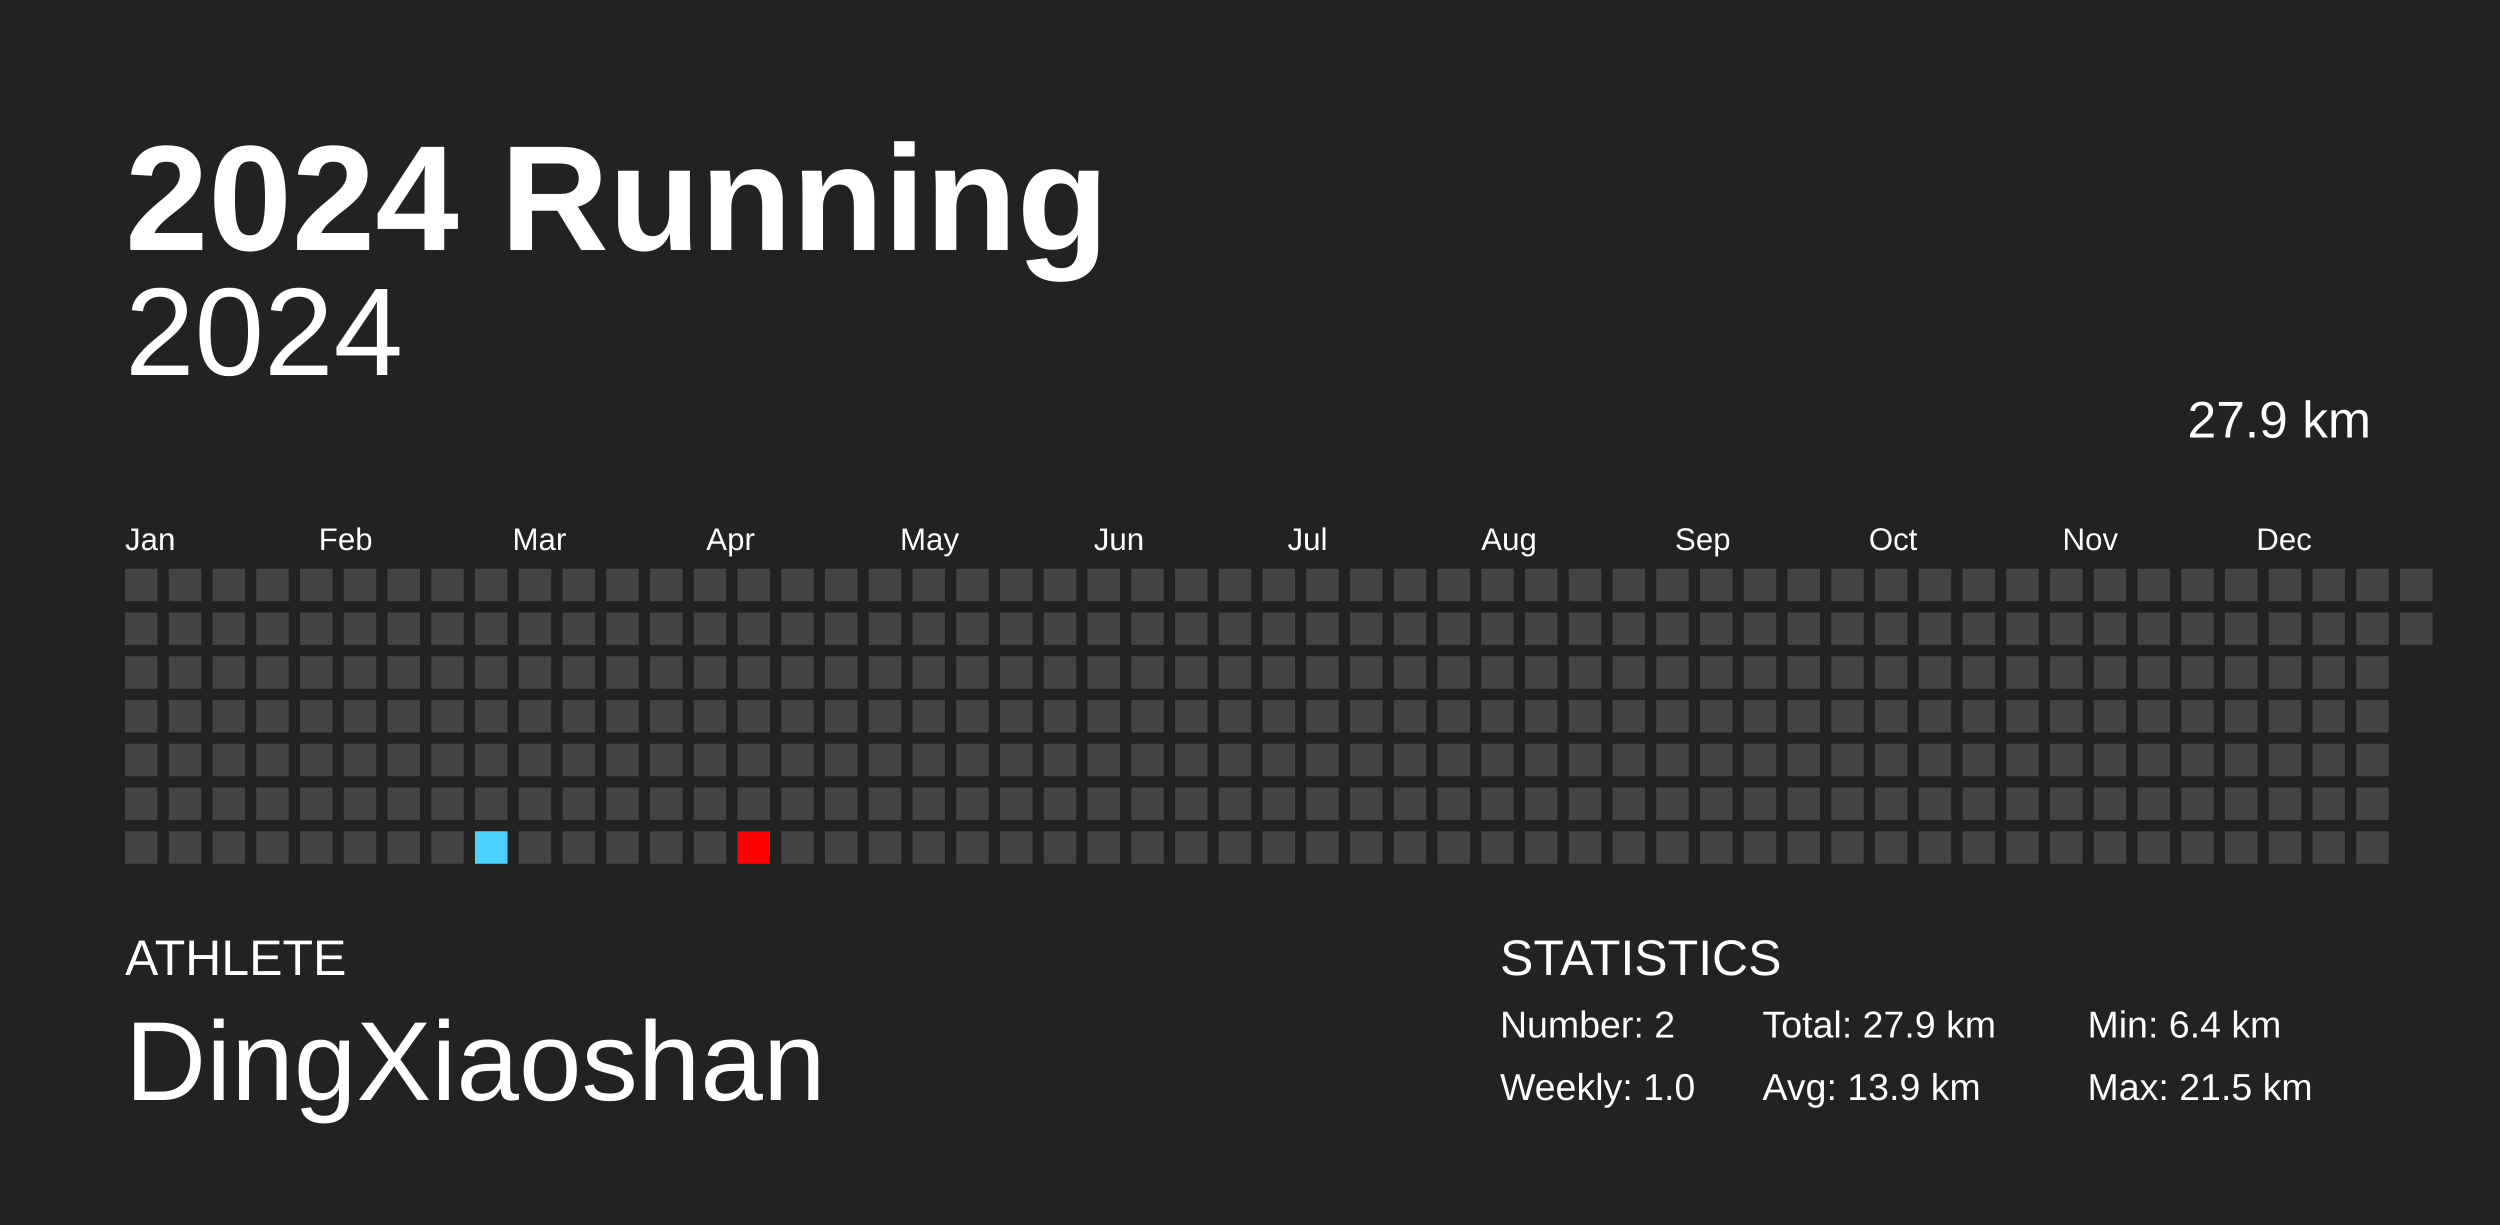
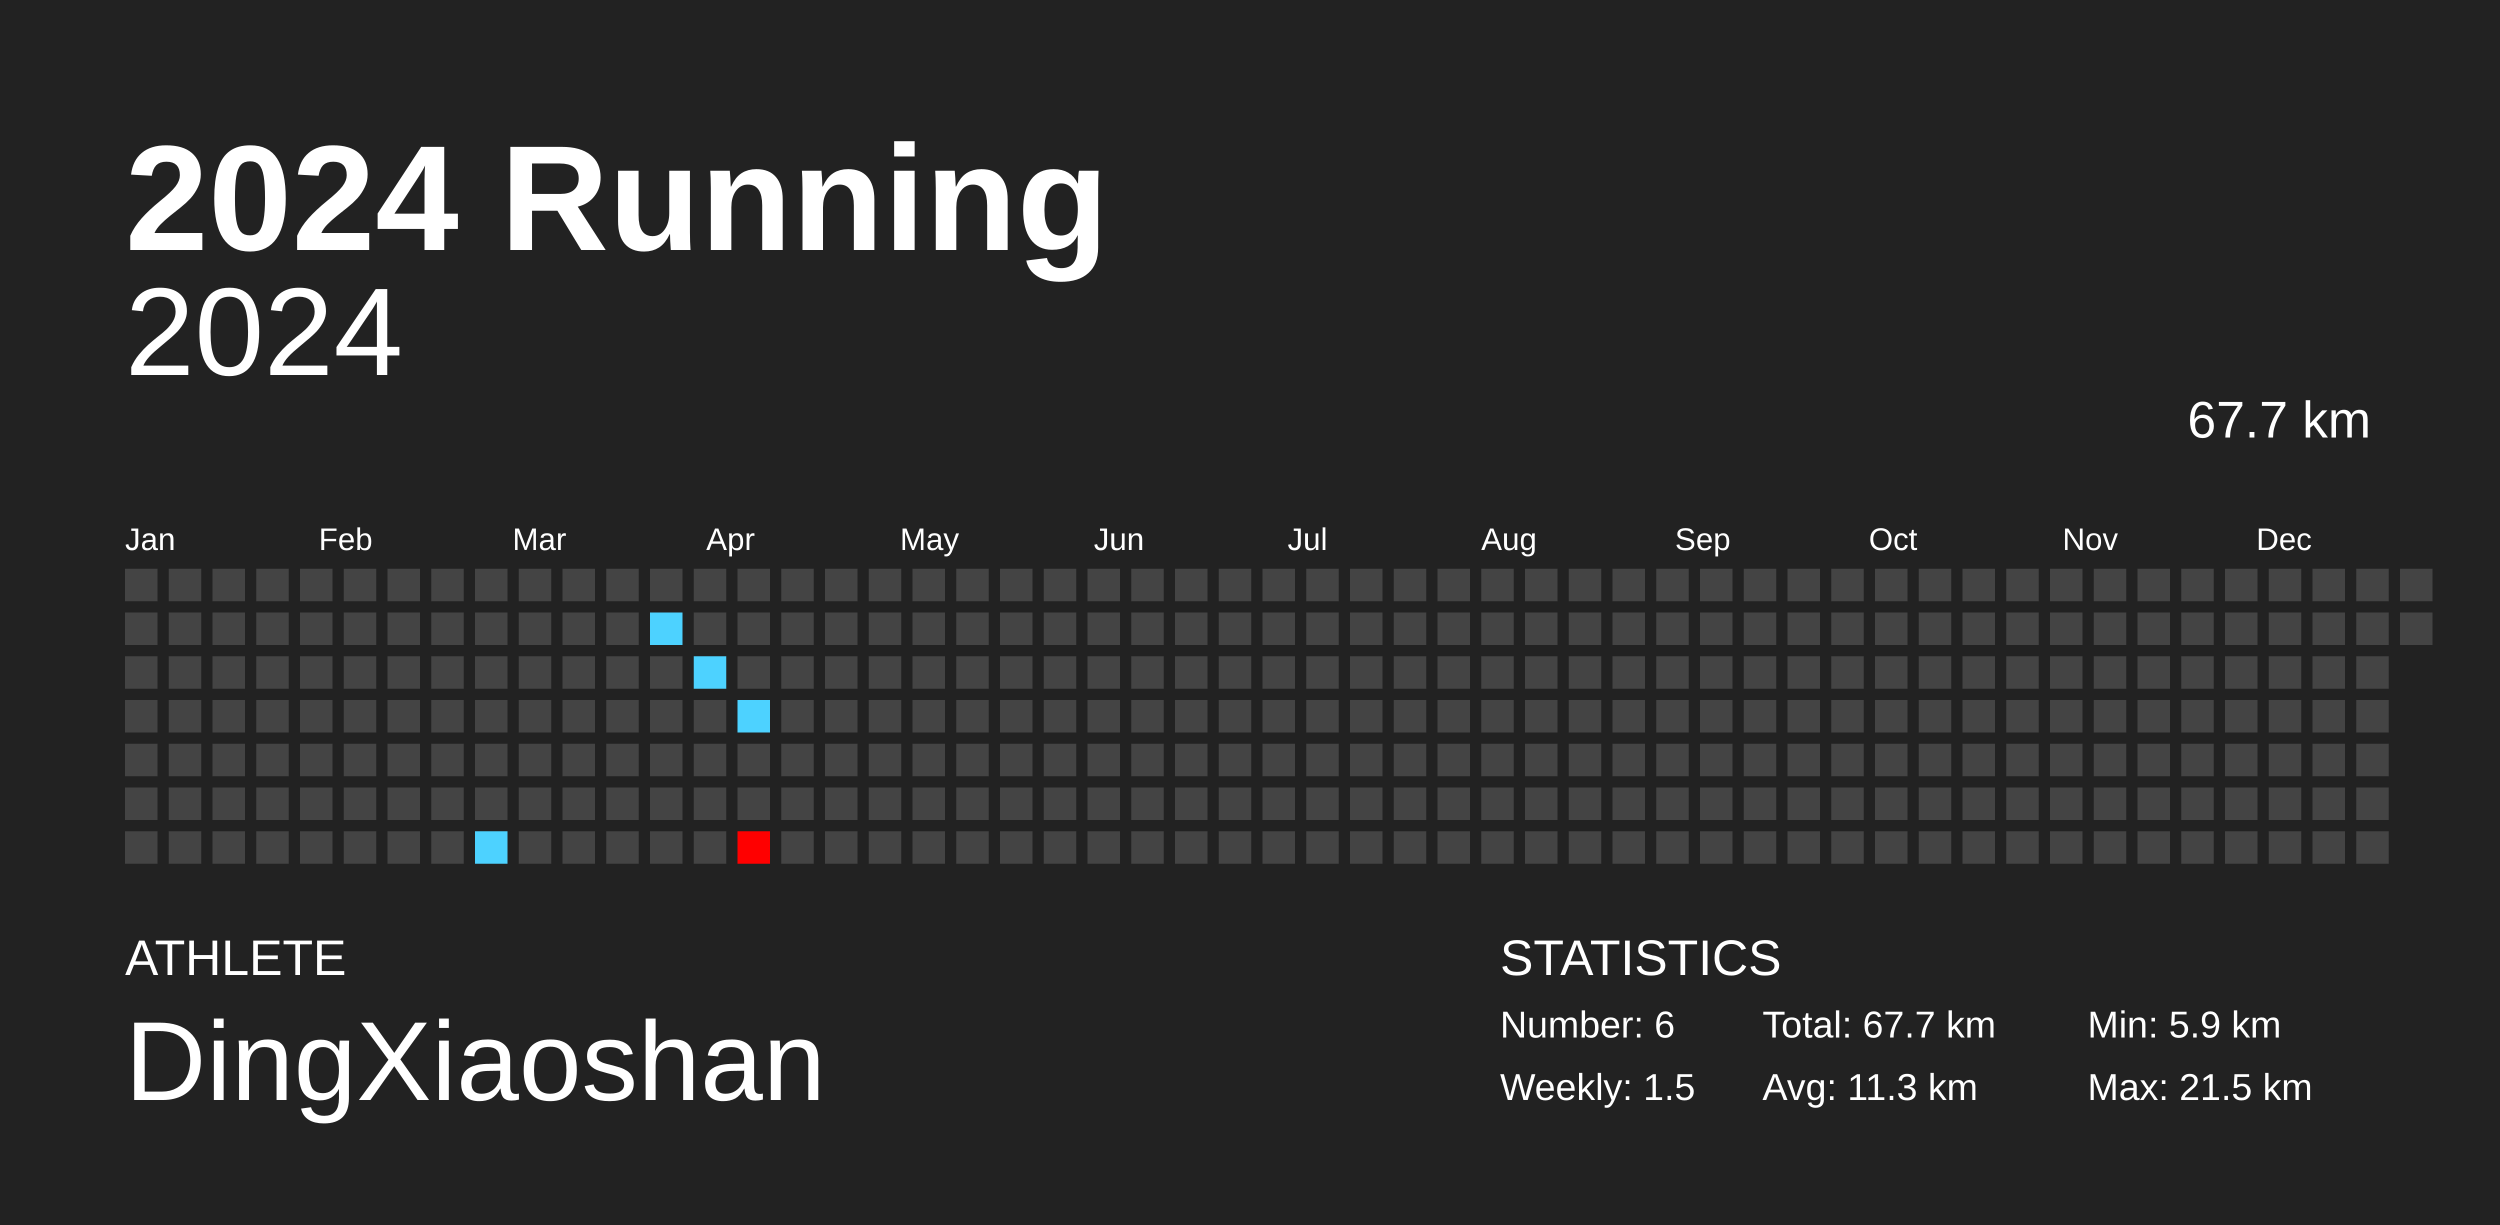
<svg xmlns="http://www.w3.org/2000/svg" baseProfile="full" height="98mm" version="1.1" viewBox="0,0,200,98" width="200mm">
  <defs />
  <rect fill="#222222" height="98" width="200" x="0" y="0" />
  <text fill="#FFFFFF" style="font-size:12px; font-family:Arial; font-weight:bold;" x="10" y="20">2024 Running</text>
  <text fill="#FFFFFF" style="font-size:4px; font-family:Arial" x="10" y="78">ATHLETE</text>
  <text fill="#FFFFFF" style="font-size:9px; font-family:Arial" x="10" y="88">DingXiaoshan</text>
  <text fill="#FFFFFF" style="font-size:4px; font-family:Arial" x="120" y="78">STATISTICS</text>
-   <text fill="#FFFFFF" style="font-size:3px; font-family:Arial" x="120" y="83">Number: 2</text>
-   <text fill="#FFFFFF" style="font-size:3px; font-family:Arial" x="120" y="88">Weekly: 1.0</text>
-   <text fill="#FFFFFF" style="font-size:3px; font-family:Arial" x="141" y="83">Total: 27.9 km</text>
-   <text fill="#FFFFFF" style="font-size:3px; font-family:Arial" x="141" y="88">Avg: 13.9 km</text>
-   <text fill="#FFFFFF" style="font-size:3px; font-family:Arial" x="167" y="83">Min: 6.4 km</text>
+   <text fill="#FFFFFF" style="font-size:3px; font-family:Arial" x="120" y="83">Number: 6</text>
+   <text fill="#FFFFFF" style="font-size:3px; font-family:Arial" x="120" y="88">Weekly: 1.5</text>
+   <text fill="#FFFFFF" style="font-size:3px; font-family:Arial" x="141" y="83">Total: 67.7 km</text>
+   <text fill="#FFFFFF" style="font-size:3px; font-family:Arial" x="141" y="88">Avg: 11.3 km</text>
+   <text fill="#FFFFFF" style="font-size:3px; font-family:Arial" x="167" y="83">Min: 5.9 km</text>
  <text fill="#FFFFFF" style="font-size:3px; font-family:Arial" x="167" y="88">Max: 21.5 km</text>
  <text alignment-baseline="hanging" fill="#FFFFFF" style="font-size:10.0px; font-family:Arial;" x="10" y="30">2024</text>
-   <text alignment-baseline="hanging" fill="#FFFFFF" style="font-size:4.125px; font-family:Arial;" x="175" y="35">27.9 km</text>
+   <text alignment-baseline="hanging" fill="#FFFFFF" style="font-size:4.125px; font-family:Arial;" x="175" y="35">67.7 km</text>
  <text fill="#FFFFFF" style="font-size:2.5px; font-family:Arial" x="10.0" y="44">Jan</text>
  <text fill="#FFFFFF" style="font-size:2.5px; font-family:Arial" x="25.5" y="44">Feb</text>
  <text fill="#FFFFFF" style="font-size:2.5px; font-family:Arial" x="41.0" y="44">Mar</text>
  <text fill="#FFFFFF" style="font-size:2.5px; font-family:Arial" x="56.5" y="44">Apr</text>
  <text fill="#FFFFFF" style="font-size:2.5px; font-family:Arial" x="72.0" y="44">May</text>
  <text fill="#FFFFFF" style="font-size:2.5px; font-family:Arial" x="87.5" y="44">Jun</text>
  <text fill="#FFFFFF" style="font-size:2.5px; font-family:Arial" x="103.0" y="44">Jul</text>
  <text fill="#FFFFFF" style="font-size:2.5px; font-family:Arial" x="118.5" y="44">Aug</text>
  <text fill="#FFFFFF" style="font-size:2.5px; font-family:Arial" x="134.0" y="44">Sep</text>
  <text fill="#FFFFFF" style="font-size:2.5px; font-family:Arial" x="149.5" y="44">Oct</text>
  <text fill="#FFFFFF" style="font-size:2.5px; font-family:Arial" x="165.0" y="44">Nov</text>
  <text fill="#FFFFFF" style="font-size:2.5px; font-family:Arial" x="180.5" y="44">Dec</text>
  <rect fill="#444444" height="2.6" width="2.6" x="10.0" y="45.5" />
  <rect fill="#444444" height="2.6" width="2.6" x="10.0" y="49.0" />
  <rect fill="#444444" height="2.6" width="2.6" x="10.0" y="52.5" />
  <rect fill="#444444" height="2.6" width="2.6" x="10.0" y="56.0" />
  <rect fill="#444444" height="2.6" width="2.6" x="10.0" y="59.5" />
  <rect fill="#444444" height="2.6" width="2.6" x="10.0" y="63.0" />
  <rect fill="#444444" height="2.6" width="2.6" x="10.0" y="66.5" />
  <rect fill="#444444" height="2.6" width="2.6" x="13.5" y="45.5" />
  <rect fill="#444444" height="2.6" width="2.6" x="13.5" y="49.0" />
  <rect fill="#444444" height="2.6" width="2.6" x="13.5" y="52.5" />
  <rect fill="#444444" height="2.6" width="2.6" x="13.5" y="56.0" />
  <rect fill="#444444" height="2.6" width="2.6" x="13.5" y="59.5" />
  <rect fill="#444444" height="2.6" width="2.6" x="13.5" y="63.0" />
  <rect fill="#444444" height="2.6" width="2.6" x="13.5" y="66.5" />
  <rect fill="#444444" height="2.6" width="2.6" x="17.0" y="45.5" />
  <rect fill="#444444" height="2.6" width="2.6" x="17.0" y="49.0" />
  <rect fill="#444444" height="2.6" width="2.6" x="17.0" y="52.5" />
  <rect fill="#444444" height="2.6" width="2.6" x="17.0" y="56.0" />
  <rect fill="#444444" height="2.6" width="2.6" x="17.0" y="59.5" />
  <rect fill="#444444" height="2.6" width="2.6" x="17.0" y="63.0" />
  <rect fill="#444444" height="2.6" width="2.6" x="17.0" y="66.5" />
  <rect fill="#444444" height="2.6" width="2.6" x="20.5" y="45.5" />
  <rect fill="#444444" height="2.6" width="2.6" x="20.5" y="49.0" />
  <rect fill="#444444" height="2.6" width="2.6" x="20.5" y="52.5" />
  <rect fill="#444444" height="2.6" width="2.6" x="20.5" y="56.0" />
  <rect fill="#444444" height="2.6" width="2.6" x="20.5" y="59.5" />
  <rect fill="#444444" height="2.6" width="2.6" x="20.5" y="63.0" />
  <rect fill="#444444" height="2.6" width="2.6" x="20.5" y="66.5" />
  <rect fill="#444444" height="2.6" width="2.6" x="24.0" y="45.5" />
  <rect fill="#444444" height="2.6" width="2.6" x="24.0" y="49.0" />
  <rect fill="#444444" height="2.6" width="2.6" x="24.0" y="52.5" />
  <rect fill="#444444" height="2.6" width="2.6" x="24.0" y="56.0" />
  <rect fill="#444444" height="2.6" width="2.6" x="24.0" y="59.5" />
  <rect fill="#444444" height="2.6" width="2.6" x="24.0" y="63.0" />
  <rect fill="#444444" height="2.6" width="2.6" x="24.0" y="66.5" />
  <rect fill="#444444" height="2.6" width="2.6" x="27.5" y="45.5" />
  <rect fill="#444444" height="2.6" width="2.6" x="27.5" y="49.0" />
  <rect fill="#444444" height="2.6" width="2.6" x="27.5" y="52.5" />
  <rect fill="#444444" height="2.6" width="2.6" x="27.5" y="56.0" />
  <rect fill="#444444" height="2.6" width="2.6" x="27.5" y="59.5" />
  <rect fill="#444444" height="2.6" width="2.6" x="27.5" y="63.0" />
  <rect fill="#444444" height="2.6" width="2.6" x="27.5" y="66.5" />
  <rect fill="#444444" height="2.6" width="2.6" x="31.0" y="45.5" />
  <rect fill="#444444" height="2.6" width="2.6" x="31.0" y="49.0" />
  <rect fill="#444444" height="2.6" width="2.6" x="31.0" y="52.5" />
  <rect fill="#444444" height="2.6" width="2.6" x="31.0" y="56.0" />
  <rect fill="#444444" height="2.6" width="2.6" x="31.0" y="59.5" />
  <rect fill="#444444" height="2.6" width="2.6" x="31.0" y="63.0" />
  <rect fill="#444444" height="2.6" width="2.6" x="31.0" y="66.5" />
  <rect fill="#444444" height="2.6" width="2.6" x="34.5" y="45.5" />
  <rect fill="#444444" height="2.6" width="2.6" x="34.5" y="49.0" />
  <rect fill="#444444" height="2.6" width="2.6" x="34.5" y="52.5" />
  <rect fill="#444444" height="2.6" width="2.6" x="34.5" y="56.0" />
  <rect fill="#444444" height="2.6" width="2.6" x="34.5" y="59.5" />
  <rect fill="#444444" height="2.6" width="2.6" x="34.5" y="63.0" />
  <rect fill="#444444" height="2.6" width="2.6" x="34.5" y="66.5" />
  <rect fill="#444444" height="2.6" width="2.6" x="38.0" y="45.5" />
  <rect fill="#444444" height="2.6" width="2.6" x="38.0" y="49.0" />
  <rect fill="#444444" height="2.6" width="2.6" x="38.0" y="52.5" />
  <rect fill="#444444" height="2.6" width="2.6" x="38.0" y="56.0" />
  <rect fill="#444444" height="2.6" width="2.6" x="38.0" y="59.5" />
  <rect fill="#444444" height="2.6" width="2.6" x="38.0" y="63.0" />
  <rect fill="#4dd2ff" height="2.6" width="2.6" x="38.0" y="66.5" />
  <rect fill="#444444" height="2.6" width="2.6" x="41.5" y="45.5" />
  <rect fill="#444444" height="2.6" width="2.6" x="41.5" y="49.0" />
  <rect fill="#444444" height="2.6" width="2.6" x="41.5" y="52.5" />
  <rect fill="#444444" height="2.6" width="2.6" x="41.5" y="56.0" />
  <rect fill="#444444" height="2.6" width="2.6" x="41.5" y="59.5" />
  <rect fill="#444444" height="2.6" width="2.6" x="41.5" y="63.0" />
  <rect fill="#444444" height="2.6" width="2.6" x="41.5" y="66.5" />
  <rect fill="#444444" height="2.6" width="2.6" x="45.0" y="45.5" />
  <rect fill="#444444" height="2.6" width="2.6" x="45.0" y="49.0" />
  <rect fill="#444444" height="2.6" width="2.6" x="45.0" y="52.5" />
  <rect fill="#444444" height="2.6" width="2.6" x="45.0" y="56.0" />
  <rect fill="#444444" height="2.6" width="2.6" x="45.0" y="59.5" />
  <rect fill="#444444" height="2.6" width="2.6" x="45.0" y="63.0" />
  <rect fill="#444444" height="2.6" width="2.6" x="45.0" y="66.5" />
  <rect fill="#444444" height="2.6" width="2.6" x="48.5" y="45.5" />
  <rect fill="#444444" height="2.6" width="2.6" x="48.5" y="49.0" />
  <rect fill="#444444" height="2.6" width="2.6" x="48.5" y="52.5" />
  <rect fill="#444444" height="2.6" width="2.6" x="48.5" y="56.0" />
  <rect fill="#444444" height="2.6" width="2.6" x="48.5" y="59.5" />
  <rect fill="#444444" height="2.6" width="2.6" x="48.5" y="63.0" />
  <rect fill="#444444" height="2.6" width="2.6" x="48.5" y="66.5" />
  <rect fill="#444444" height="2.6" width="2.6" x="52.0" y="45.5" />
-   <rect fill="#444444" height="2.6" width="2.6" x="52.0" y="49.0" />
+   <rect fill="#4dd2ff" height="2.6" width="2.6" x="52.0" y="49.0" />
  <rect fill="#444444" height="2.6" width="2.6" x="52.0" y="52.5" />
  <rect fill="#444444" height="2.6" width="2.6" x="52.0" y="56.0" />
  <rect fill="#444444" height="2.6" width="2.6" x="52.0" y="59.5" />
  <rect fill="#444444" height="2.6" width="2.6" x="52.0" y="63.0" />
  <rect fill="#444444" height="2.6" width="2.6" x="52.0" y="66.5" />
  <rect fill="#444444" height="2.6" width="2.6" x="55.5" y="45.5" />
  <rect fill="#444444" height="2.6" width="2.6" x="55.5" y="49.0" />
-   <rect fill="#444444" height="2.6" width="2.6" x="55.5" y="52.5" />
+   <rect fill="#4dd2ff" height="2.6" width="2.6" x="55.5" y="52.5" />
  <rect fill="#444444" height="2.6" width="2.6" x="55.5" y="56.0" />
  <rect fill="#444444" height="2.6" width="2.6" x="55.5" y="59.5" />
  <rect fill="#444444" height="2.6" width="2.6" x="55.5" y="63.0" />
  <rect fill="#444444" height="2.6" width="2.6" x="55.5" y="66.5" />
  <rect fill="#444444" height="2.6" width="2.6" x="59.0" y="45.5" />
  <rect fill="#444444" height="2.6" width="2.6" x="59.0" y="49.0" />
  <rect fill="#444444" height="2.6" width="2.6" x="59.0" y="52.5" />
-   <rect fill="#444444" height="2.6" width="2.6" x="59.0" y="56.0" />
+   <rect fill="#4dd2ff" height="2.6" width="2.6" x="59.0" y="56.0" />
  <rect fill="#444444" height="2.6" width="2.6" x="59.0" y="59.5" />
  <rect fill="#444444" height="2.6" width="2.6" x="59.0" y="63.0" />
  <rect fill="red" height="2.6" width="2.6" x="59.0" y="66.5" />
  <rect fill="#444444" height="2.6" width="2.6" x="62.5" y="45.5" />
  <rect fill="#444444" height="2.6" width="2.6" x="62.5" y="49.0" />
  <rect fill="#444444" height="2.6" width="2.6" x="62.5" y="52.5" />
  <rect fill="#444444" height="2.6" width="2.6" x="62.5" y="56.0" />
  <rect fill="#444444" height="2.6" width="2.6" x="62.5" y="59.5" />
  <rect fill="#444444" height="2.6" width="2.6" x="62.5" y="63.0" />
  <rect fill="#444444" height="2.6" width="2.6" x="62.5" y="66.5" />
  <rect fill="#444444" height="2.6" width="2.6" x="66.0" y="45.5" />
  <rect fill="#444444" height="2.6" width="2.6" x="66.0" y="49.0" />
  <rect fill="#444444" height="2.6" width="2.6" x="66.0" y="52.5" />
  <rect fill="#444444" height="2.6" width="2.6" x="66.0" y="56.0" />
  <rect fill="#444444" height="2.6" width="2.6" x="66.0" y="59.5" />
  <rect fill="#444444" height="2.6" width="2.6" x="66.0" y="63.0" />
  <rect fill="#444444" height="2.6" width="2.6" x="66.0" y="66.5" />
  <rect fill="#444444" height="2.6" width="2.6" x="69.5" y="45.5" />
  <rect fill="#444444" height="2.6" width="2.6" x="69.5" y="49.0" />
  <rect fill="#444444" height="2.6" width="2.6" x="69.5" y="52.5" />
  <rect fill="#444444" height="2.6" width="2.6" x="69.5" y="56.0" />
  <rect fill="#444444" height="2.6" width="2.6" x="69.5" y="59.5" />
  <rect fill="#444444" height="2.6" width="2.6" x="69.5" y="63.0" />
  <rect fill="#444444" height="2.6" width="2.6" x="69.5" y="66.5" />
  <rect fill="#444444" height="2.6" width="2.6" x="73.0" y="45.5" />
  <rect fill="#444444" height="2.6" width="2.6" x="73.0" y="49.0" />
  <rect fill="#444444" height="2.6" width="2.6" x="73.0" y="52.5" />
  <rect fill="#444444" height="2.6" width="2.6" x="73.0" y="56.0" />
  <rect fill="#444444" height="2.6" width="2.6" x="73.0" y="59.5" />
  <rect fill="#444444" height="2.6" width="2.6" x="73.0" y="63.0" />
  <rect fill="#444444" height="2.6" width="2.6" x="73.0" y="66.5" />
  <rect fill="#444444" height="2.6" width="2.6" x="76.5" y="45.5" />
  <rect fill="#444444" height="2.6" width="2.6" x="76.5" y="49.0" />
  <rect fill="#444444" height="2.6" width="2.6" x="76.5" y="52.5" />
  <rect fill="#444444" height="2.6" width="2.6" x="76.5" y="56.0" />
  <rect fill="#444444" height="2.6" width="2.6" x="76.5" y="59.5" />
  <rect fill="#444444" height="2.6" width="2.6" x="76.5" y="63.0" />
  <rect fill="#444444" height="2.6" width="2.6" x="76.5" y="66.5" />
  <rect fill="#444444" height="2.6" width="2.6" x="80.0" y="45.5" />
  <rect fill="#444444" height="2.6" width="2.6" x="80.0" y="49.0" />
  <rect fill="#444444" height="2.6" width="2.6" x="80.0" y="52.5" />
  <rect fill="#444444" height="2.6" width="2.6" x="80.0" y="56.0" />
  <rect fill="#444444" height="2.6" width="2.6" x="80.0" y="59.5" />
  <rect fill="#444444" height="2.6" width="2.6" x="80.0" y="63.0" />
  <rect fill="#444444" height="2.6" width="2.6" x="80.0" y="66.5" />
  <rect fill="#444444" height="2.6" width="2.6" x="83.5" y="45.5" />
  <rect fill="#444444" height="2.6" width="2.6" x="83.5" y="49.0" />
  <rect fill="#444444" height="2.6" width="2.6" x="83.5" y="52.5" />
  <rect fill="#444444" height="2.6" width="2.6" x="83.5" y="56.0" />
  <rect fill="#444444" height="2.6" width="2.6" x="83.5" y="59.5" />
  <rect fill="#444444" height="2.6" width="2.6" x="83.5" y="63.0" />
  <rect fill="#444444" height="2.6" width="2.6" x="83.5" y="66.5" />
  <rect fill="#444444" height="2.6" width="2.6" x="87.0" y="45.5" />
  <rect fill="#444444" height="2.6" width="2.6" x="87.0" y="49.0" />
  <rect fill="#444444" height="2.6" width="2.6" x="87.0" y="52.5" />
  <rect fill="#444444" height="2.6" width="2.6" x="87.0" y="56.0" />
  <rect fill="#444444" height="2.6" width="2.6" x="87.0" y="59.5" />
  <rect fill="#444444" height="2.6" width="2.6" x="87.0" y="63.0" />
  <rect fill="#444444" height="2.6" width="2.6" x="87.0" y="66.5" />
  <rect fill="#444444" height="2.6" width="2.6" x="90.5" y="45.5" />
  <rect fill="#444444" height="2.6" width="2.6" x="90.5" y="49.0" />
  <rect fill="#444444" height="2.6" width="2.6" x="90.5" y="52.5" />
  <rect fill="#444444" height="2.6" width="2.6" x="90.5" y="56.0" />
  <rect fill="#444444" height="2.6" width="2.6" x="90.5" y="59.5" />
  <rect fill="#444444" height="2.6" width="2.6" x="90.5" y="63.0" />
  <rect fill="#444444" height="2.6" width="2.6" x="90.5" y="66.5" />
  <rect fill="#444444" height="2.6" width="2.6" x="94.0" y="45.5" />
  <rect fill="#444444" height="2.6" width="2.6" x="94.0" y="49.0" />
  <rect fill="#444444" height="2.6" width="2.6" x="94.0" y="52.5" />
  <rect fill="#444444" height="2.6" width="2.6" x="94.0" y="56.0" />
  <rect fill="#444444" height="2.6" width="2.6" x="94.0" y="59.5" />
  <rect fill="#444444" height="2.6" width="2.6" x="94.0" y="63.0" />
  <rect fill="#444444" height="2.6" width="2.6" x="94.0" y="66.5" />
  <rect fill="#444444" height="2.6" width="2.6" x="97.5" y="45.5" />
  <rect fill="#444444" height="2.6" width="2.6" x="97.5" y="49.0" />
  <rect fill="#444444" height="2.6" width="2.6" x="97.5" y="52.5" />
  <rect fill="#444444" height="2.6" width="2.6" x="97.5" y="56.0" />
  <rect fill="#444444" height="2.6" width="2.6" x="97.5" y="59.5" />
  <rect fill="#444444" height="2.6" width="2.6" x="97.5" y="63.0" />
  <rect fill="#444444" height="2.6" width="2.6" x="97.5" y="66.5" />
  <rect fill="#444444" height="2.6" width="2.6" x="101.0" y="45.5" />
  <rect fill="#444444" height="2.6" width="2.6" x="101.0" y="49.0" />
  <rect fill="#444444" height="2.6" width="2.6" x="101.0" y="52.5" />
  <rect fill="#444444" height="2.6" width="2.6" x="101.0" y="56.0" />
  <rect fill="#444444" height="2.6" width="2.6" x="101.0" y="59.5" />
  <rect fill="#444444" height="2.6" width="2.6" x="101.0" y="63.0" />
  <rect fill="#444444" height="2.6" width="2.6" x="101.0" y="66.5" />
  <rect fill="#444444" height="2.6" width="2.6" x="104.5" y="45.5" />
  <rect fill="#444444" height="2.6" width="2.6" x="104.5" y="49.0" />
  <rect fill="#444444" height="2.6" width="2.6" x="104.5" y="52.5" />
  <rect fill="#444444" height="2.6" width="2.6" x="104.5" y="56.0" />
  <rect fill="#444444" height="2.6" width="2.6" x="104.5" y="59.5" />
  <rect fill="#444444" height="2.6" width="2.6" x="104.5" y="63.0" />
  <rect fill="#444444" height="2.6" width="2.6" x="104.5" y="66.5" />
  <rect fill="#444444" height="2.6" width="2.6" x="108.0" y="45.5" />
  <rect fill="#444444" height="2.6" width="2.6" x="108.0" y="49.0" />
  <rect fill="#444444" height="2.6" width="2.6" x="108.0" y="52.5" />
  <rect fill="#444444" height="2.6" width="2.6" x="108.0" y="56.0" />
  <rect fill="#444444" height="2.6" width="2.6" x="108.0" y="59.5" />
  <rect fill="#444444" height="2.6" width="2.6" x="108.0" y="63.0" />
  <rect fill="#444444" height="2.6" width="2.6" x="108.0" y="66.5" />
  <rect fill="#444444" height="2.6" width="2.6" x="111.5" y="45.5" />
  <rect fill="#444444" height="2.6" width="2.6" x="111.5" y="49.0" />
  <rect fill="#444444" height="2.6" width="2.6" x="111.5" y="52.5" />
  <rect fill="#444444" height="2.6" width="2.6" x="111.5" y="56.0" />
  <rect fill="#444444" height="2.6" width="2.6" x="111.5" y="59.5" />
  <rect fill="#444444" height="2.6" width="2.6" x="111.5" y="63.0" />
  <rect fill="#444444" height="2.6" width="2.6" x="111.5" y="66.5" />
  <rect fill="#444444" height="2.6" width="2.6" x="115.0" y="45.5" />
  <rect fill="#444444" height="2.6" width="2.6" x="115.0" y="49.0" />
  <rect fill="#444444" height="2.6" width="2.6" x="115.0" y="52.5" />
  <rect fill="#444444" height="2.6" width="2.6" x="115.0" y="56.0" />
  <rect fill="#444444" height="2.6" width="2.6" x="115.0" y="59.5" />
  <rect fill="#444444" height="2.6" width="2.6" x="115.0" y="63.0" />
  <rect fill="#444444" height="2.6" width="2.6" x="115.0" y="66.5" />
  <rect fill="#444444" height="2.6" width="2.6" x="118.5" y="45.5" />
  <rect fill="#444444" height="2.6" width="2.6" x="118.5" y="49.0" />
  <rect fill="#444444" height="2.6" width="2.6" x="118.5" y="52.5" />
  <rect fill="#444444" height="2.6" width="2.6" x="118.5" y="56.0" />
  <rect fill="#444444" height="2.6" width="2.6" x="118.5" y="59.5" />
  <rect fill="#444444" height="2.6" width="2.6" x="118.5" y="63.0" />
  <rect fill="#444444" height="2.6" width="2.6" x="118.5" y="66.5" />
  <rect fill="#444444" height="2.6" width="2.6" x="122.0" y="45.5" />
  <rect fill="#444444" height="2.6" width="2.6" x="122.0" y="49.0" />
  <rect fill="#444444" height="2.6" width="2.6" x="122.0" y="52.5" />
  <rect fill="#444444" height="2.6" width="2.6" x="122.0" y="56.0" />
  <rect fill="#444444" height="2.6" width="2.6" x="122.0" y="59.5" />
  <rect fill="#444444" height="2.6" width="2.6" x="122.0" y="63.0" />
  <rect fill="#444444" height="2.6" width="2.6" x="122.0" y="66.5" />
  <rect fill="#444444" height="2.6" width="2.6" x="125.5" y="45.5" />
  <rect fill="#444444" height="2.6" width="2.6" x="125.5" y="49.0" />
  <rect fill="#444444" height="2.6" width="2.6" x="125.5" y="52.5" />
  <rect fill="#444444" height="2.6" width="2.6" x="125.5" y="56.0" />
  <rect fill="#444444" height="2.6" width="2.6" x="125.5" y="59.5" />
  <rect fill="#444444" height="2.6" width="2.6" x="125.5" y="63.0" />
  <rect fill="#444444" height="2.6" width="2.6" x="125.5" y="66.5" />
  <rect fill="#444444" height="2.6" width="2.6" x="129.0" y="45.5" />
  <rect fill="#444444" height="2.6" width="2.6" x="129.0" y="49.0" />
  <rect fill="#444444" height="2.6" width="2.6" x="129.0" y="52.5" />
  <rect fill="#444444" height="2.6" width="2.6" x="129.0" y="56.0" />
  <rect fill="#444444" height="2.6" width="2.6" x="129.0" y="59.5" />
  <rect fill="#444444" height="2.6" width="2.6" x="129.0" y="63.0" />
  <rect fill="#444444" height="2.6" width="2.6" x="129.0" y="66.5" />
  <rect fill="#444444" height="2.6" width="2.6" x="132.5" y="45.5" />
  <rect fill="#444444" height="2.6" width="2.6" x="132.5" y="49.0" />
  <rect fill="#444444" height="2.6" width="2.6" x="132.5" y="52.5" />
  <rect fill="#444444" height="2.6" width="2.6" x="132.5" y="56.0" />
  <rect fill="#444444" height="2.6" width="2.6" x="132.5" y="59.5" />
  <rect fill="#444444" height="2.6" width="2.6" x="132.5" y="63.0" />
  <rect fill="#444444" height="2.6" width="2.6" x="132.5" y="66.5" />
  <rect fill="#444444" height="2.6" width="2.6" x="136.0" y="45.5" />
  <rect fill="#444444" height="2.6" width="2.6" x="136.0" y="49.0" />
  <rect fill="#444444" height="2.6" width="2.6" x="136.0" y="52.5" />
  <rect fill="#444444" height="2.6" width="2.6" x="136.0" y="56.0" />
  <rect fill="#444444" height="2.6" width="2.6" x="136.0" y="59.5" />
  <rect fill="#444444" height="2.6" width="2.6" x="136.0" y="63.0" />
  <rect fill="#444444" height="2.6" width="2.6" x="136.0" y="66.5" />
  <rect fill="#444444" height="2.6" width="2.6" x="139.5" y="45.5" />
  <rect fill="#444444" height="2.6" width="2.6" x="139.5" y="49.0" />
  <rect fill="#444444" height="2.6" width="2.6" x="139.5" y="52.5" />
  <rect fill="#444444" height="2.6" width="2.6" x="139.5" y="56.0" />
  <rect fill="#444444" height="2.6" width="2.6" x="139.5" y="59.5" />
  <rect fill="#444444" height="2.6" width="2.6" x="139.5" y="63.0" />
  <rect fill="#444444" height="2.6" width="2.6" x="139.5" y="66.5" />
  <rect fill="#444444" height="2.6" width="2.6" x="143.0" y="45.5" />
  <rect fill="#444444" height="2.6" width="2.6" x="143.0" y="49.0" />
  <rect fill="#444444" height="2.6" width="2.6" x="143.0" y="52.5" />
  <rect fill="#444444" height="2.6" width="2.6" x="143.0" y="56.0" />
  <rect fill="#444444" height="2.6" width="2.6" x="143.0" y="59.5" />
  <rect fill="#444444" height="2.6" width="2.6" x="143.0" y="63.0" />
  <rect fill="#444444" height="2.6" width="2.6" x="143.0" y="66.5" />
  <rect fill="#444444" height="2.6" width="2.6" x="146.5" y="45.5" />
  <rect fill="#444444" height="2.6" width="2.6" x="146.5" y="49.0" />
  <rect fill="#444444" height="2.6" width="2.6" x="146.5" y="52.5" />
  <rect fill="#444444" height="2.6" width="2.6" x="146.5" y="56.0" />
  <rect fill="#444444" height="2.6" width="2.6" x="146.5" y="59.5" />
  <rect fill="#444444" height="2.6" width="2.6" x="146.5" y="63.0" />
  <rect fill="#444444" height="2.6" width="2.6" x="146.5" y="66.5" />
  <rect fill="#444444" height="2.6" width="2.6" x="150.0" y="45.5" />
  <rect fill="#444444" height="2.6" width="2.6" x="150.0" y="49.0" />
  <rect fill="#444444" height="2.6" width="2.6" x="150.0" y="52.5" />
  <rect fill="#444444" height="2.6" width="2.6" x="150.0" y="56.0" />
  <rect fill="#444444" height="2.6" width="2.6" x="150.0" y="59.5" />
  <rect fill="#444444" height="2.6" width="2.6" x="150.0" y="63.0" />
  <rect fill="#444444" height="2.6" width="2.6" x="150.0" y="66.5" />
  <rect fill="#444444" height="2.6" width="2.6" x="153.5" y="45.5" />
  <rect fill="#444444" height="2.6" width="2.6" x="153.5" y="49.0" />
  <rect fill="#444444" height="2.6" width="2.6" x="153.5" y="52.5" />
  <rect fill="#444444" height="2.6" width="2.6" x="153.5" y="56.0" />
  <rect fill="#444444" height="2.6" width="2.6" x="153.5" y="59.5" />
  <rect fill="#444444" height="2.6" width="2.6" x="153.5" y="63.0" />
  <rect fill="#444444" height="2.6" width="2.6" x="153.5" y="66.5" />
  <rect fill="#444444" height="2.6" width="2.6" x="157.0" y="45.5" />
  <rect fill="#444444" height="2.6" width="2.6" x="157.0" y="49.0" />
  <rect fill="#444444" height="2.6" width="2.6" x="157.0" y="52.5" />
  <rect fill="#444444" height="2.6" width="2.6" x="157.0" y="56.0" />
  <rect fill="#444444" height="2.6" width="2.6" x="157.0" y="59.5" />
  <rect fill="#444444" height="2.6" width="2.6" x="157.0" y="63.0" />
  <rect fill="#444444" height="2.6" width="2.6" x="157.0" y="66.5" />
  <rect fill="#444444" height="2.6" width="2.6" x="160.5" y="45.5" />
  <rect fill="#444444" height="2.6" width="2.6" x="160.5" y="49.0" />
  <rect fill="#444444" height="2.6" width="2.6" x="160.5" y="52.5" />
  <rect fill="#444444" height="2.6" width="2.6" x="160.5" y="56.0" />
  <rect fill="#444444" height="2.6" width="2.6" x="160.5" y="59.5" />
  <rect fill="#444444" height="2.6" width="2.6" x="160.5" y="63.0" />
  <rect fill="#444444" height="2.6" width="2.6" x="160.5" y="66.5" />
  <rect fill="#444444" height="2.6" width="2.6" x="164.0" y="45.5" />
  <rect fill="#444444" height="2.6" width="2.6" x="164.0" y="49.0" />
  <rect fill="#444444" height="2.6" width="2.6" x="164.0" y="52.5" />
  <rect fill="#444444" height="2.6" width="2.6" x="164.0" y="56.0" />
  <rect fill="#444444" height="2.6" width="2.6" x="164.0" y="59.5" />
  <rect fill="#444444" height="2.6" width="2.6" x="164.0" y="63.0" />
  <rect fill="#444444" height="2.6" width="2.6" x="164.0" y="66.5" />
  <rect fill="#444444" height="2.6" width="2.6" x="167.5" y="45.5" />
  <rect fill="#444444" height="2.6" width="2.6" x="167.5" y="49.0" />
  <rect fill="#444444" height="2.6" width="2.6" x="167.5" y="52.5" />
  <rect fill="#444444" height="2.6" width="2.6" x="167.5" y="56.0" />
  <rect fill="#444444" height="2.6" width="2.6" x="167.5" y="59.5" />
  <rect fill="#444444" height="2.6" width="2.6" x="167.5" y="63.0" />
  <rect fill="#444444" height="2.6" width="2.6" x="167.5" y="66.5" />
  <rect fill="#444444" height="2.6" width="2.6" x="171.0" y="45.5" />
  <rect fill="#444444" height="2.6" width="2.6" x="171.0" y="49.0" />
  <rect fill="#444444" height="2.6" width="2.6" x="171.0" y="52.5" />
  <rect fill="#444444" height="2.6" width="2.6" x="171.0" y="56.0" />
  <rect fill="#444444" height="2.6" width="2.6" x="171.0" y="59.5" />
  <rect fill="#444444" height="2.6" width="2.6" x="171.0" y="63.0" />
  <rect fill="#444444" height="2.6" width="2.6" x="171.0" y="66.5" />
  <rect fill="#444444" height="2.6" width="2.6" x="174.5" y="45.5" />
  <rect fill="#444444" height="2.6" width="2.6" x="174.5" y="49.0" />
  <rect fill="#444444" height="2.6" width="2.6" x="174.5" y="52.5" />
  <rect fill="#444444" height="2.6" width="2.6" x="174.5" y="56.0" />
  <rect fill="#444444" height="2.6" width="2.6" x="174.5" y="59.5" />
  <rect fill="#444444" height="2.6" width="2.6" x="174.5" y="63.0" />
  <rect fill="#444444" height="2.6" width="2.6" x="174.5" y="66.5" />
  <rect fill="#444444" height="2.6" width="2.6" x="178.0" y="45.5" />
  <rect fill="#444444" height="2.6" width="2.6" x="178.0" y="49.0" />
  <rect fill="#444444" height="2.6" width="2.6" x="178.0" y="52.5" />
  <rect fill="#444444" height="2.6" width="2.6" x="178.0" y="56.0" />
  <rect fill="#444444" height="2.6" width="2.6" x="178.0" y="59.5" />
  <rect fill="#444444" height="2.6" width="2.6" x="178.0" y="63.0" />
  <rect fill="#444444" height="2.6" width="2.6" x="178.0" y="66.5" />
  <rect fill="#444444" height="2.6" width="2.6" x="181.5" y="45.5" />
  <rect fill="#444444" height="2.6" width="2.6" x="181.5" y="49.0" />
  <rect fill="#444444" height="2.6" width="2.6" x="181.5" y="52.5" />
  <rect fill="#444444" height="2.6" width="2.6" x="181.5" y="56.0" />
  <rect fill="#444444" height="2.6" width="2.6" x="181.5" y="59.5" />
  <rect fill="#444444" height="2.6" width="2.6" x="181.5" y="63.0" />
  <rect fill="#444444" height="2.6" width="2.6" x="181.5" y="66.5" />
  <rect fill="#444444" height="2.6" width="2.6" x="185.0" y="45.5" />
  <rect fill="#444444" height="2.6" width="2.6" x="185.0" y="49.0" />
  <rect fill="#444444" height="2.6" width="2.6" x="185.0" y="52.5" />
  <rect fill="#444444" height="2.6" width="2.6" x="185.0" y="56.0" />
  <rect fill="#444444" height="2.6" width="2.6" x="185.0" y="59.5" />
  <rect fill="#444444" height="2.6" width="2.6" x="185.0" y="63.0" />
  <rect fill="#444444" height="2.6" width="2.6" x="185.0" y="66.5" />
  <rect fill="#444444" height="2.6" width="2.6" x="188.5" y="45.5" />
  <rect fill="#444444" height="2.6" width="2.6" x="188.5" y="49.0" />
  <rect fill="#444444" height="2.6" width="2.6" x="188.5" y="52.5" />
  <rect fill="#444444" height="2.6" width="2.6" x="188.5" y="56.0" />
  <rect fill="#444444" height="2.6" width="2.6" x="188.5" y="59.5" />
  <rect fill="#444444" height="2.6" width="2.6" x="188.5" y="63.0" />
  <rect fill="#444444" height="2.6" width="2.6" x="188.5" y="66.5" />
  <rect fill="#444444" height="2.6" width="2.6" x="192.0" y="45.5" />
  <rect fill="#444444" height="2.6" width="2.6" x="192.0" y="49.0" />
</svg>
